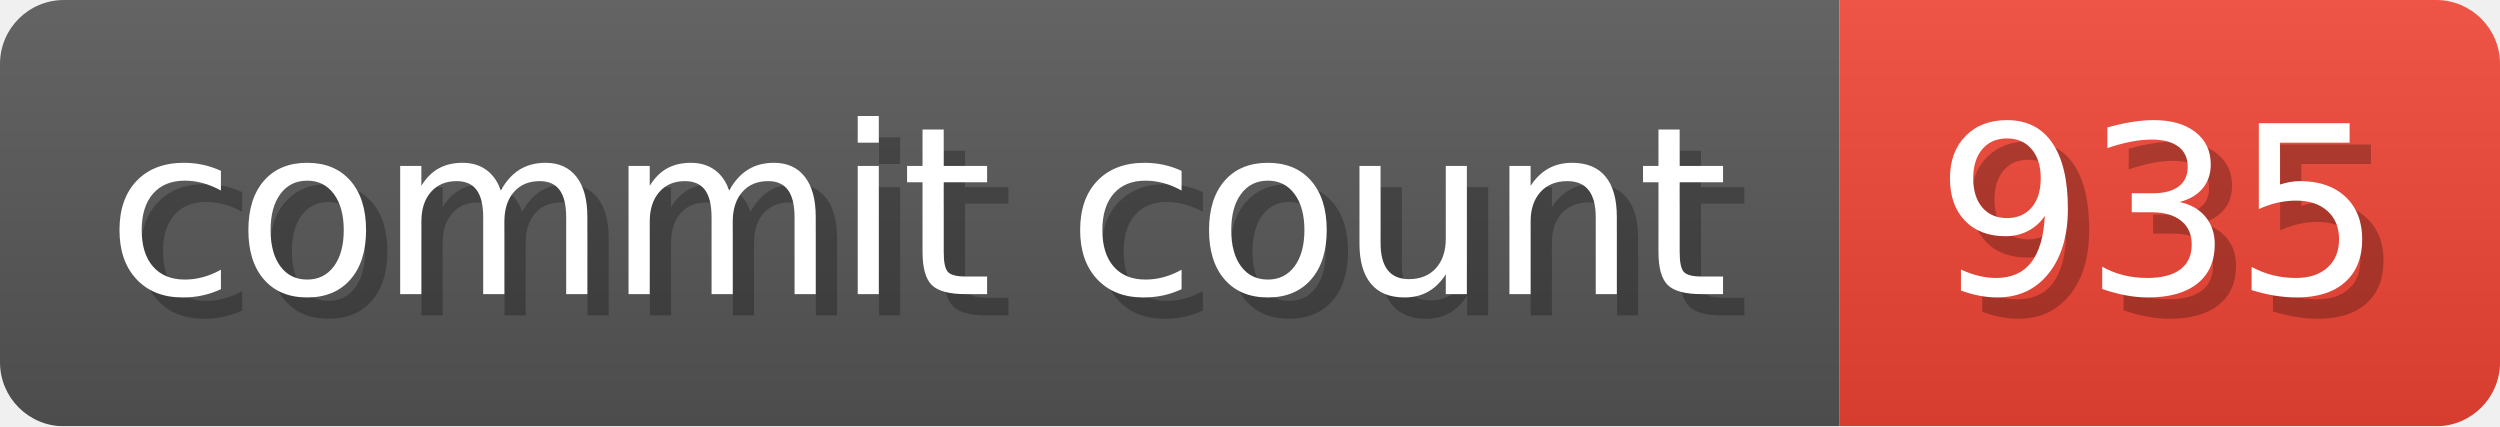
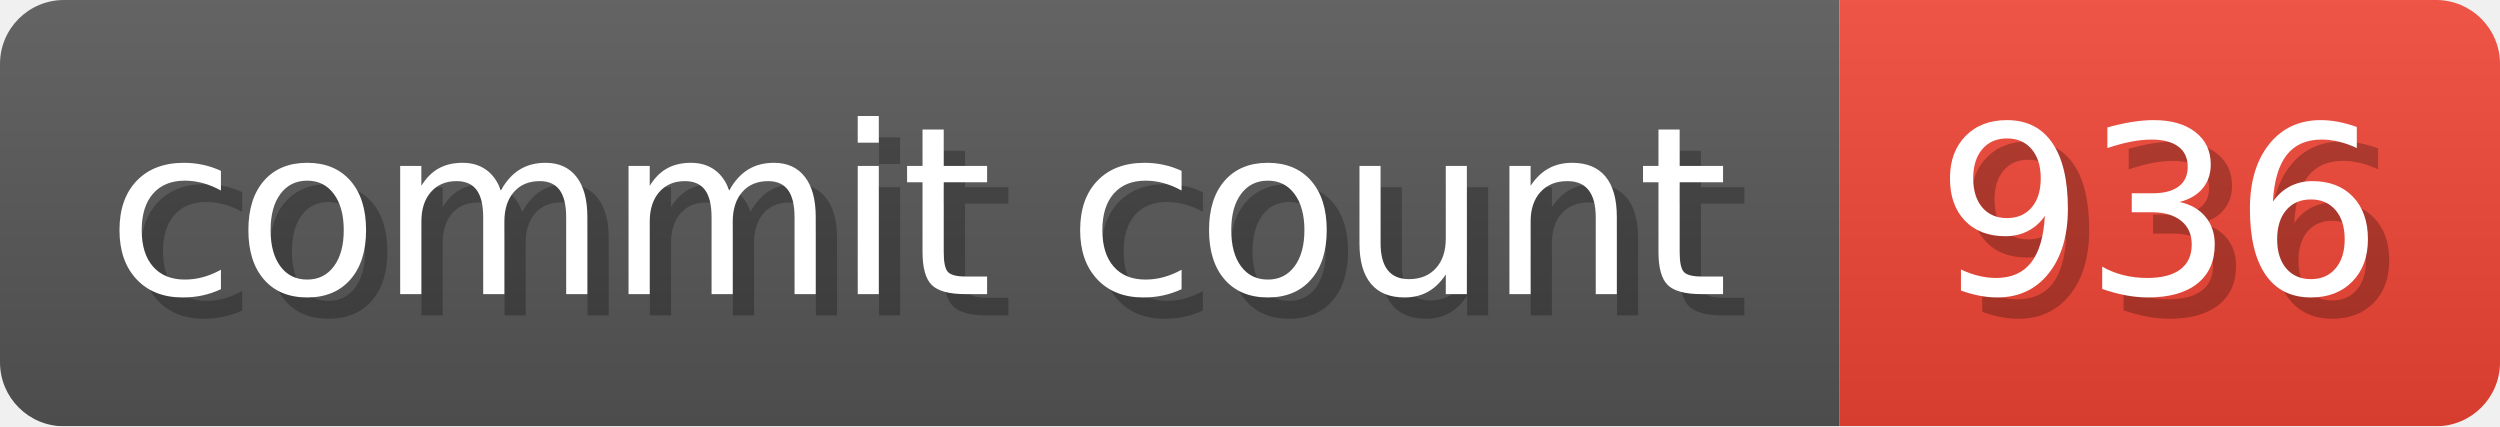
- <svg xmlns="http://www.w3.org/2000/svg" width="117.3" height="20" viewBox="0 0 1173 200" role="img" aria-label="commit count: 935 ">
+ <svg xmlns="http://www.w3.org/2000/svg" width="117.3" height="20" viewBox="0 0 1173 200" role="img" aria-label="commit count: 936 ">
  <linearGradient id="a" x2="0" y2="100%">
    <stop offset="0" stop-opacity=".1" stop-color="#EEE" />
    <stop offset="1" stop-opacity=".1" />
  </linearGradient>
  <mask id="m">
    <rect width="1173" height="200" rx="30" fill="#FFF" />
  </mask>
  <g mask="url(#m)">
    <rect width="863" height="200" fill="#555" />
    <rect width="310" height="200" fill="#E43" x="863" />
    <rect width="1173" height="200" fill="url(#a)" />
  </g>
  <g aria-hidden="true" fill="#fff" text-anchor="start" font-family="Verdana,DejaVu Sans,sans-serif" font-size="110">
    <text x="60" y="148" textLength="763" fill="#000" opacity="0.25">commit count</text>
    <text x="50" y="138" textLength="763">commit count</text>
-     <text x="918" y="148" textLength="210" fill="#000" opacity="0.25">935
+     <text x="918" y="148" textLength="210" fill="#000" opacity="0.25">936
</text>
-     <text x="908" y="138" textLength="210">935
+     <text x="908" y="138" textLength="210">936
</text>
  </g>
</svg>
